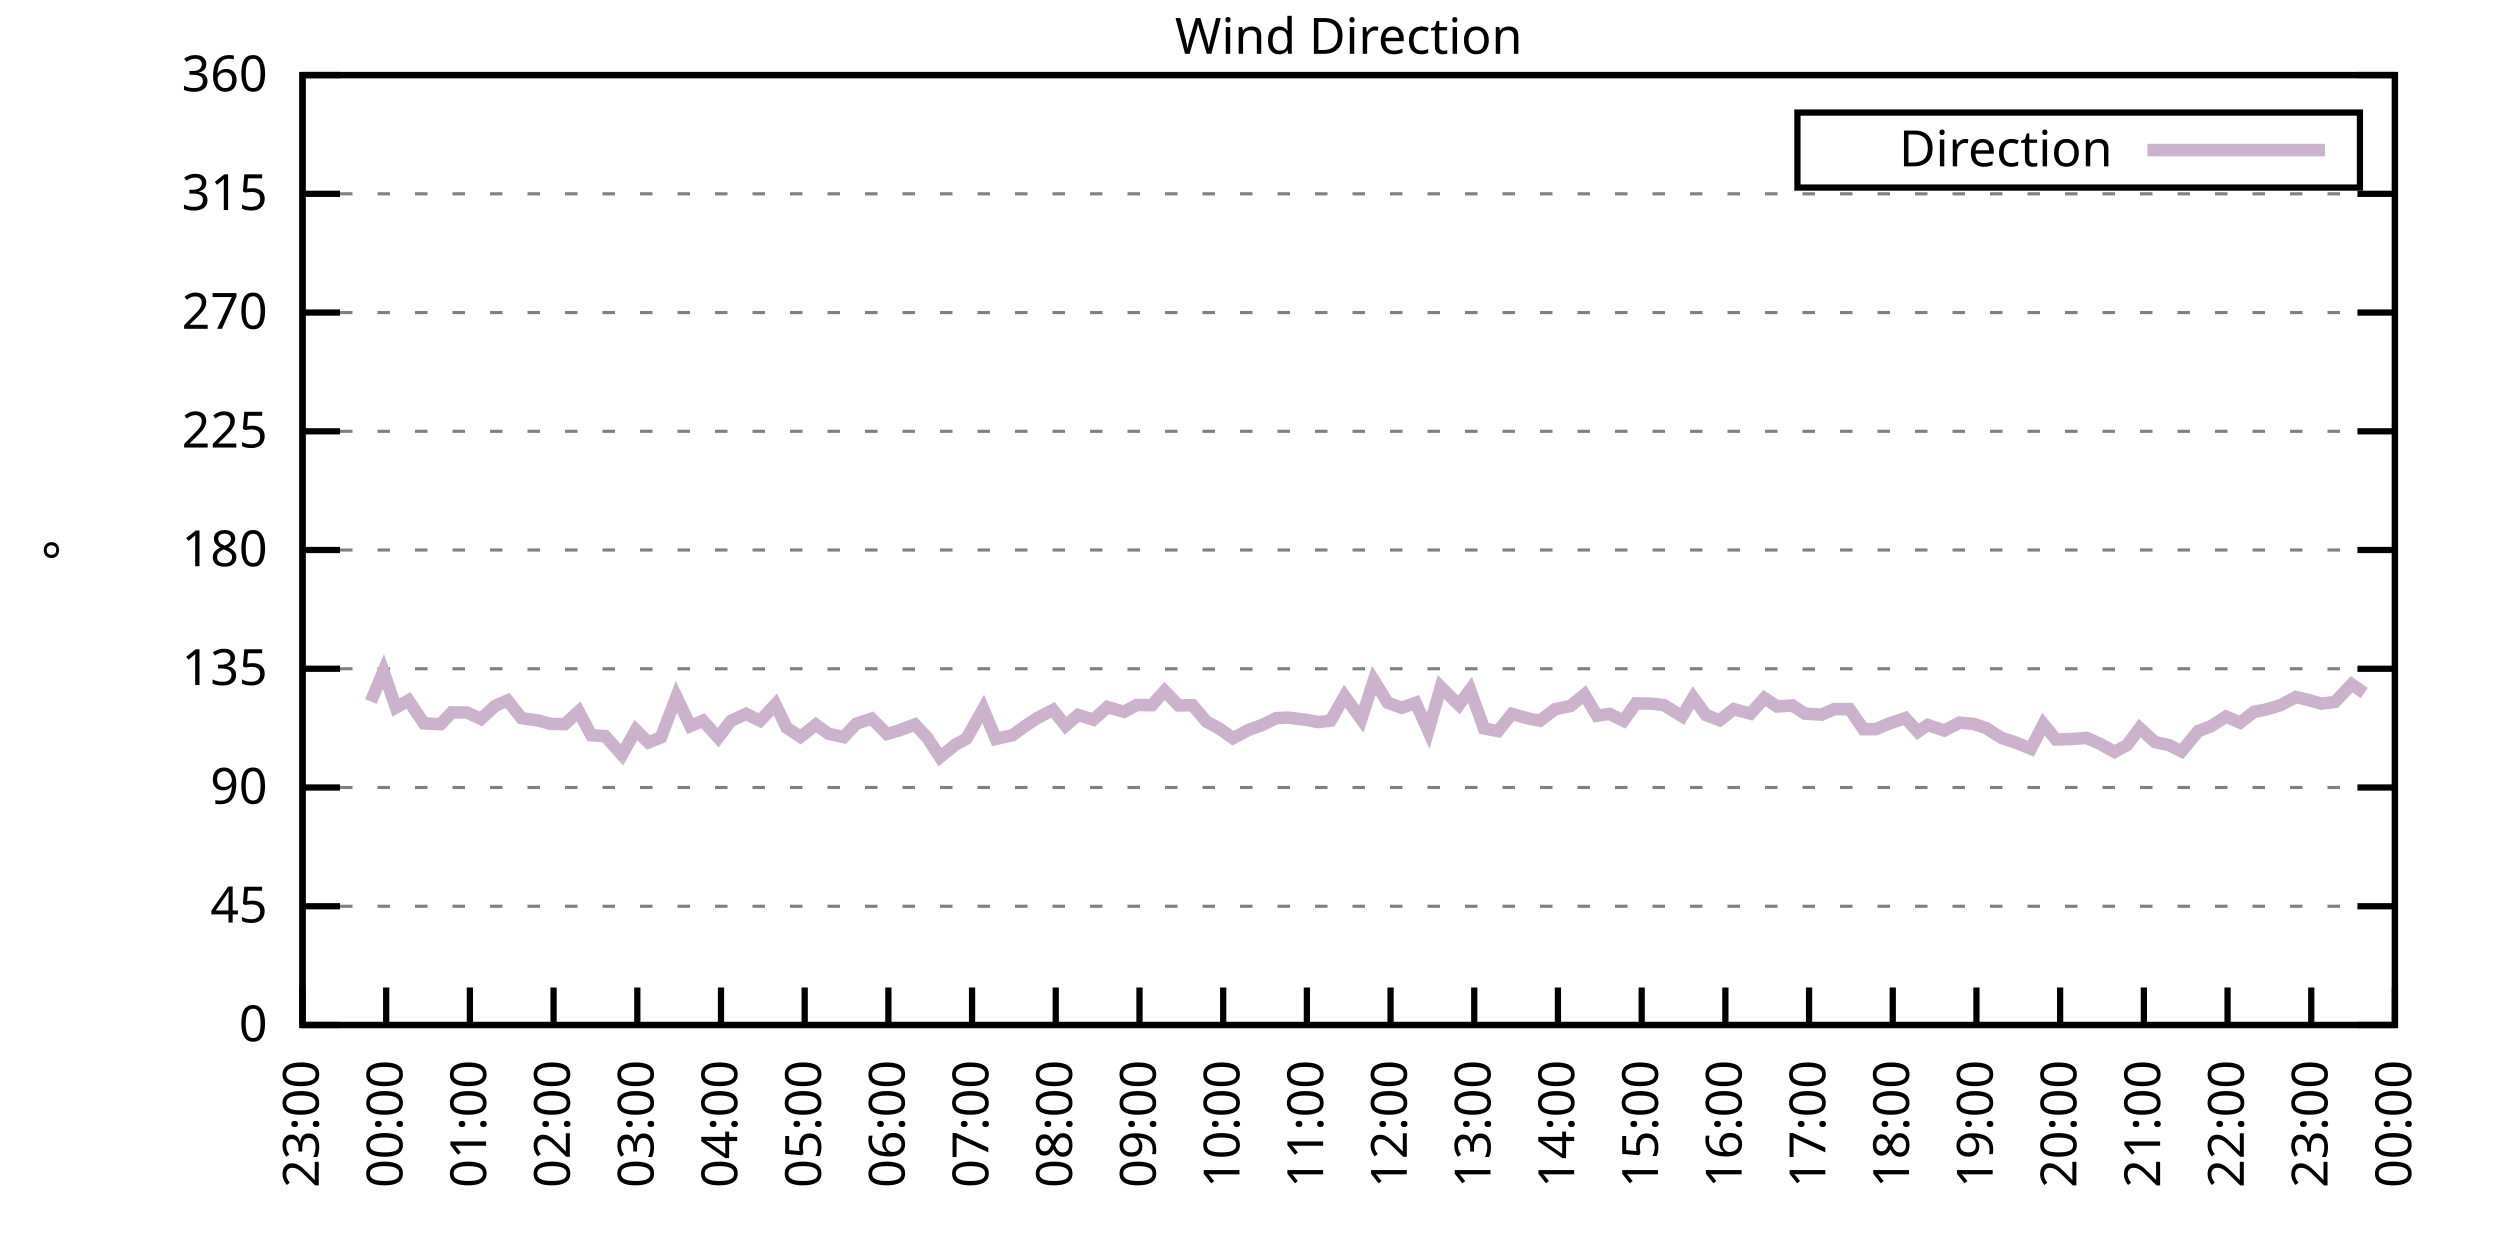
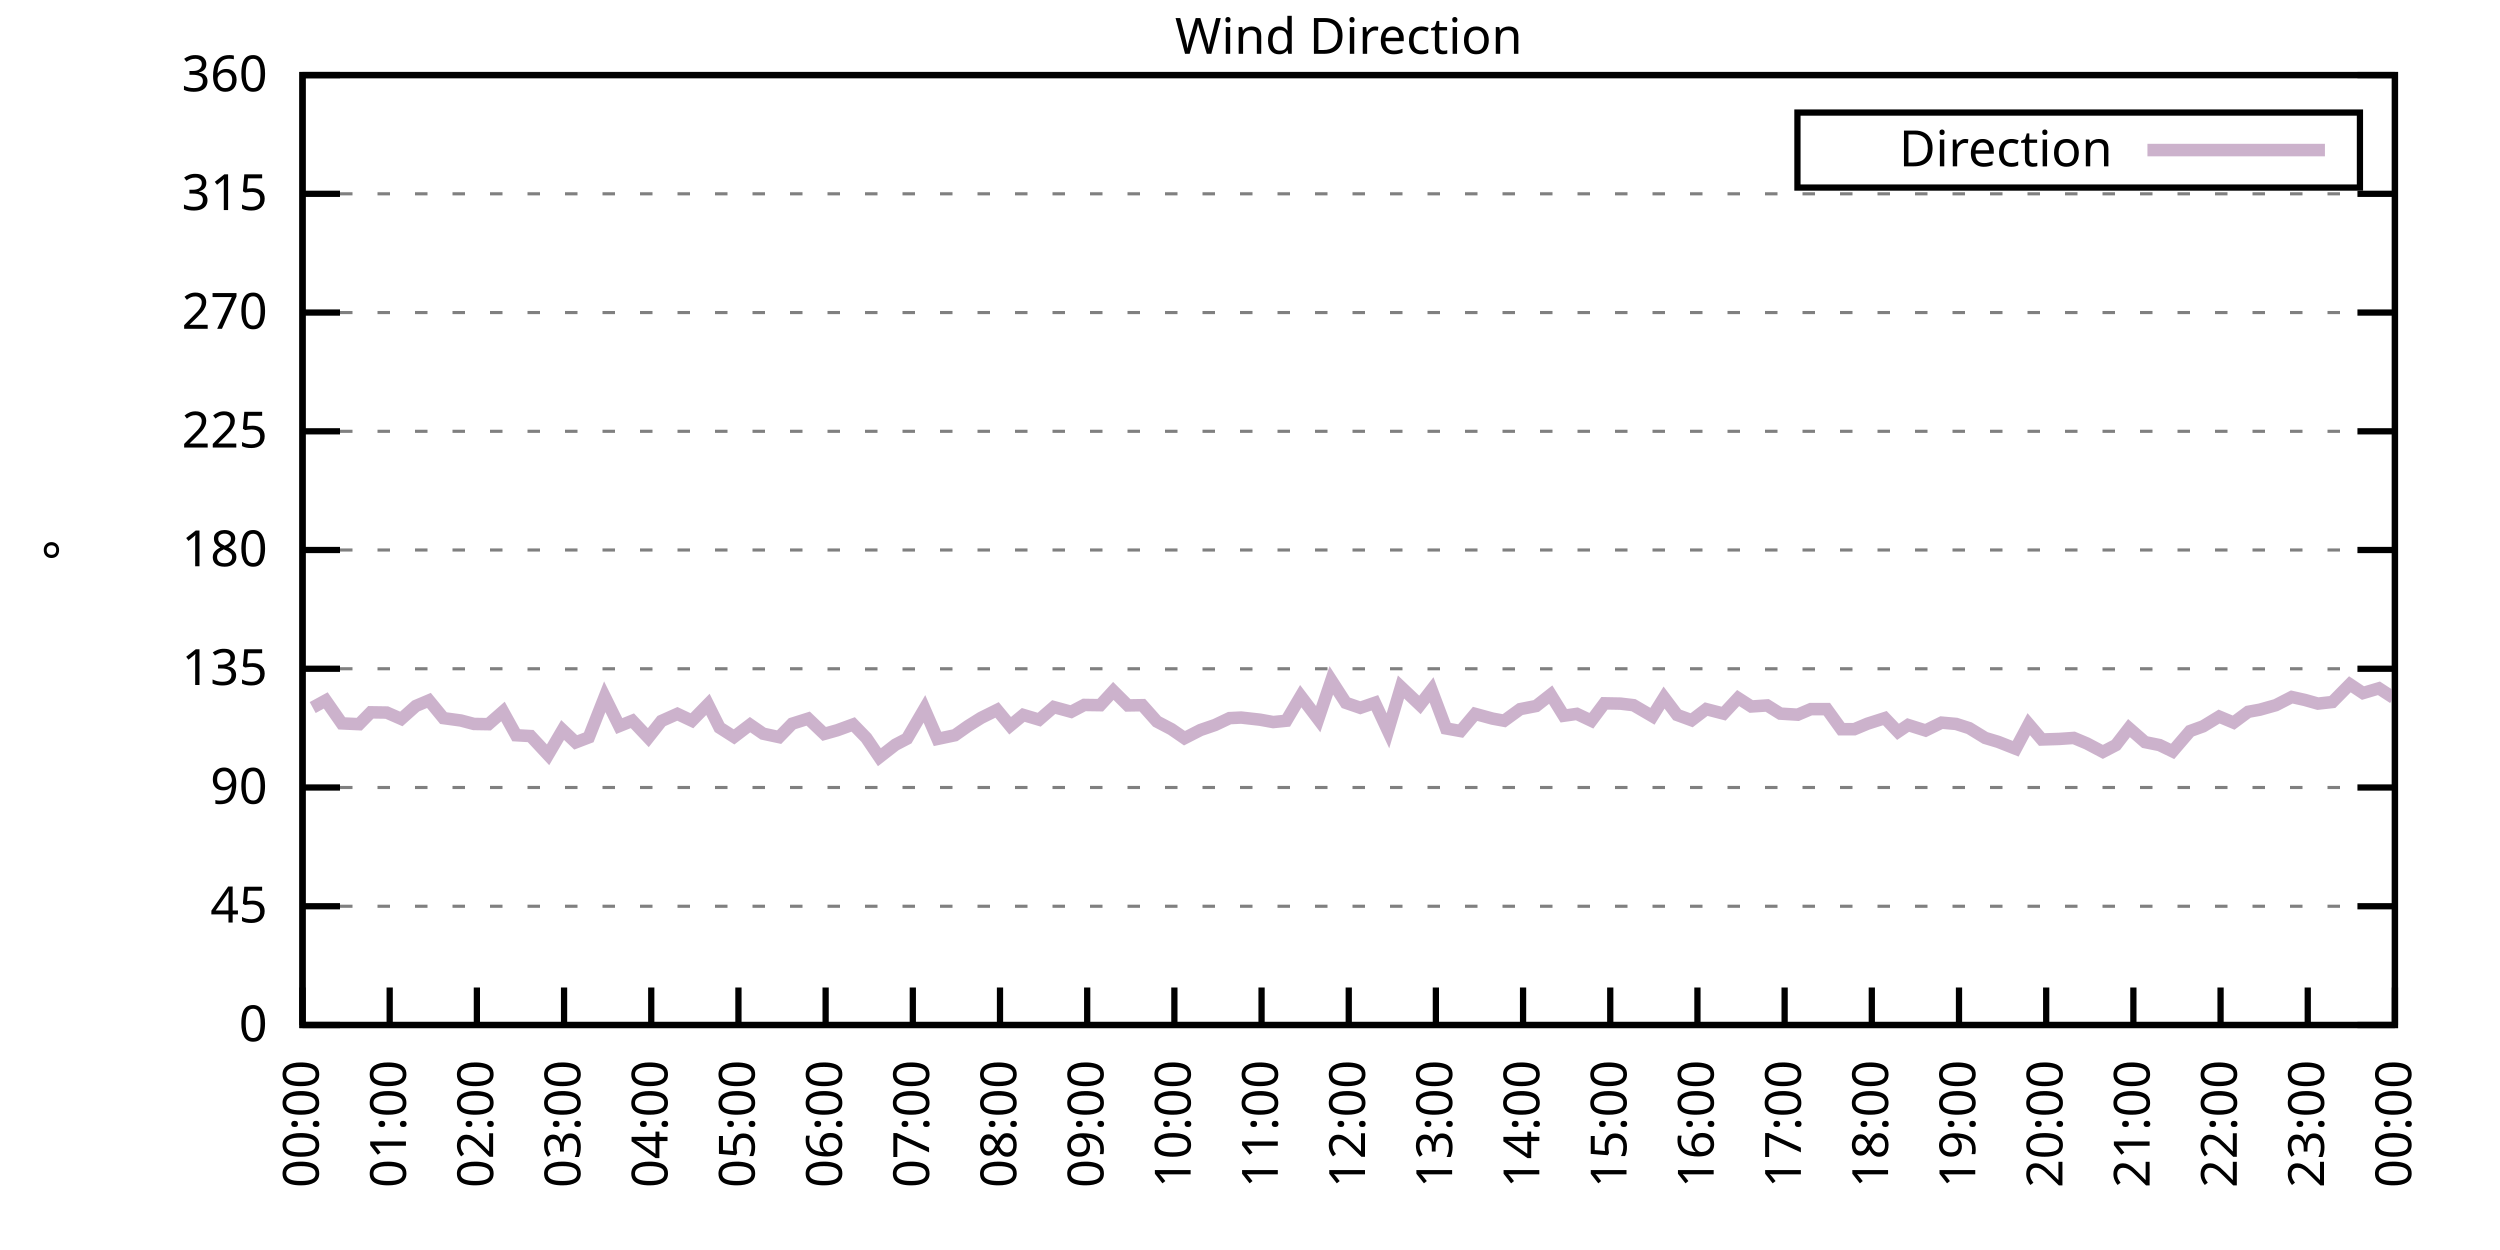
<svg xmlns="http://www.w3.org/2000/svg" xmlns:xlink="http://www.w3.org/1999/xlink" width="400" height="200" viewBox="0 0 400 200">
  <g id="gnuplot_canvas">
    <rect x="0" y="0" width="400" height="200" fill="none" />
    <defs>
      <circle id="gpDot" r="0.5" stroke-width="0.5" stroke="currentColor" />
      <path id="gpPt0" stroke-width="0.333" stroke="currentColor" d="M-1,0 h2 M0,-1 v2" />
      <path id="gpPt1" stroke-width="0.333" stroke="currentColor" d="M-1,-1 L1,1 M1,-1 L-1,1" />
      <path id="gpPt2" stroke-width="0.333" stroke="currentColor" d="M-1,0 L1,0 M0,-1 L0,1 M-1,-1 L1,1 M-1,1 L1,-1" />
      <rect id="gpPt3" stroke-width="0.333" stroke="currentColor" x="-1" y="-1" width="2" height="2" />
      <rect id="gpPt4" stroke-width="0.333" stroke="currentColor" fill="currentColor" x="-1" y="-1" width="2" height="2" />
      <circle id="gpPt5" stroke-width="0.333" stroke="currentColor" cx="0" cy="0" r="1" />
      <use xlink:href="#gpPt5" id="gpPt6" fill="currentColor" stroke="none" />
      <path id="gpPt7" stroke-width="0.333" stroke="currentColor" d="M0,-1.33 L-1.33,0.67 L1.33,0.67 z" />
      <use xlink:href="#gpPt7" id="gpPt8" fill="currentColor" stroke="none" />
      <use xlink:href="#gpPt7" id="gpPt9" stroke="currentColor" transform="rotate(180)" />
      <use xlink:href="#gpPt9" id="gpPt10" fill="currentColor" stroke="none" />
      <use xlink:href="#gpPt3" id="gpPt11" stroke="currentColor" transform="rotate(45)" />
      <use xlink:href="#gpPt11" id="gpPt12" fill="currentColor" stroke="none" />
      <path id="gpPt13" stroke-width="0.333" stroke="currentColor" d="M0,1.330 L1.265,0.411 L0.782,-1.067 L-0.782,-1.076 L-1.265,0.411 z" />
      <use xlink:href="#gpPt13" id="gpPt14" fill="currentColor" stroke="none" />
      <filter id="textbox" filterUnits="objectBoundingBox" x="0" y="0" height="1" width="1">
        <feFlood flood-color="white" flood-opacity="1" result="bgnd" />
        <feComposite in="SourceGraphic" in2="bgnd" operator="atop" />
      </filter>
      <filter id="greybox" filterUnits="objectBoundingBox" x="0" y="0" height="1" width="1">
        <feFlood flood-color="lightgrey" flood-opacity="1" result="grey" />
        <feComposite in="SourceGraphic" in2="grey" operator="atop" />
      </filter>
    </defs>
    <g fill="none" color="white" stroke="currentColor" stroke-width="1.00" stroke-linecap="butt" stroke-linejoin="miter">
</g>
    <g fill="none" color="black" stroke="currentColor" stroke-width="1.00" stroke-linecap="butt" stroke-linejoin="miter">
      <g stroke="none" shape-rendering="crispEdges">
        <polygon fill="rgb(255, 255, 255)" points="48.40,164.00 383.18,164.00 383.18,12.02 48.40,12.02 " />
      </g>
    </g>
    <g fill="none" color="black" stroke="currentColor" stroke-width="1.00" stroke-linecap="butt" stroke-linejoin="miter">
</g>
    <g fill="none" color="black" stroke="black" stroke-width="0.50" stroke-linecap="butt" stroke-linejoin="miter">
</g>
    <g fill="none" color="gray" stroke="currentColor" stroke-width="0.50" stroke-linecap="butt" stroke-linejoin="miter">
      <path stroke="gray" stroke-dasharray="2,4" class="gridline" d="M48.40,164.00 L383.19,164.00  " />
    </g>
    <g fill="none" color="gray" stroke="gray" stroke-width="1.00" stroke-linecap="butt" stroke-linejoin="miter">
</g>
    <g fill="none" color="black" stroke="currentColor" stroke-width="1.00" stroke-linecap="butt" stroke-linejoin="miter">
      <path stroke="black" d="M48.40,164.00 L54.40,164.00 M383.19,164.00 L377.19,164.00  " />
      <g transform="translate(42.80,166.60)" stroke="none" fill="black" font-family="Sans" font-size="8.00" text-anchor="end">
        <text>
          <tspan font-family="Sans"> 0</tspan>
        </text>
      </g>
    </g>
    <g fill="none" color="black" stroke="currentColor" stroke-width="1.00" stroke-linecap="butt" stroke-linejoin="miter">
</g>
    <g fill="none" color="black" stroke="black" stroke-width="0.50" stroke-linecap="butt" stroke-linejoin="miter">
</g>
    <g fill="none" color="gray" stroke="currentColor" stroke-width="0.50" stroke-linecap="butt" stroke-linejoin="miter">
      <path stroke="gray" stroke-dasharray="2,4" class="gridline" d="M48.40,145.00 L383.19,145.00  " />
    </g>
    <g fill="none" color="gray" stroke="gray" stroke-width="1.00" stroke-linecap="butt" stroke-linejoin="miter">
</g>
    <g fill="none" color="black" stroke="currentColor" stroke-width="1.00" stroke-linecap="butt" stroke-linejoin="miter">
      <path stroke="black" d="M48.40,145.00 L54.40,145.00 M383.19,145.00 L377.19,145.00  " />
      <g transform="translate(42.80,147.60)" stroke="none" fill="black" font-family="Sans" font-size="8.00" text-anchor="end">
        <text>
          <tspan font-family="Sans"> 45</tspan>
        </text>
      </g>
    </g>
    <g fill="none" color="black" stroke="currentColor" stroke-width="1.00" stroke-linecap="butt" stroke-linejoin="miter">
</g>
    <g fill="none" color="black" stroke="black" stroke-width="0.50" stroke-linecap="butt" stroke-linejoin="miter">
</g>
    <g fill="none" color="gray" stroke="currentColor" stroke-width="0.50" stroke-linecap="butt" stroke-linejoin="miter">
      <path stroke="gray" stroke-dasharray="2,4" class="gridline" d="M48.40,126.00 L383.19,126.00  " />
    </g>
    <g fill="none" color="gray" stroke="gray" stroke-width="1.00" stroke-linecap="butt" stroke-linejoin="miter">
</g>
    <g fill="none" color="black" stroke="currentColor" stroke-width="1.00" stroke-linecap="butt" stroke-linejoin="miter">
      <path stroke="black" d="M48.40,126.00 L54.40,126.00 M383.19,126.00 L377.19,126.00  " />
      <g transform="translate(42.80,128.60)" stroke="none" fill="black" font-family="Sans" font-size="8.00" text-anchor="end">
        <text>
          <tspan font-family="Sans"> 90</tspan>
        </text>
      </g>
    </g>
    <g fill="none" color="black" stroke="currentColor" stroke-width="1.00" stroke-linecap="butt" stroke-linejoin="miter">
</g>
    <g fill="none" color="black" stroke="black" stroke-width="0.50" stroke-linecap="butt" stroke-linejoin="miter">
</g>
    <g fill="none" color="gray" stroke="currentColor" stroke-width="0.50" stroke-linecap="butt" stroke-linejoin="miter">
      <path stroke="gray" stroke-dasharray="2,4" class="gridline" d="M48.40,107.00 L383.19,107.00  " />
    </g>
    <g fill="none" color="gray" stroke="gray" stroke-width="1.00" stroke-linecap="butt" stroke-linejoin="miter">
</g>
    <g fill="none" color="black" stroke="currentColor" stroke-width="1.00" stroke-linecap="butt" stroke-linejoin="miter">
      <path stroke="black" d="M48.40,107.00 L54.40,107.00 M383.19,107.00 L377.19,107.00  " />
      <g transform="translate(42.80,109.60)" stroke="none" fill="black" font-family="Sans" font-size="8.00" text-anchor="end">
        <text>
          <tspan font-family="Sans"> 135</tspan>
        </text>
      </g>
    </g>
    <g fill="none" color="black" stroke="currentColor" stroke-width="1.00" stroke-linecap="butt" stroke-linejoin="miter">
</g>
    <g fill="none" color="black" stroke="black" stroke-width="0.50" stroke-linecap="butt" stroke-linejoin="miter">
</g>
    <g fill="none" color="gray" stroke="currentColor" stroke-width="0.50" stroke-linecap="butt" stroke-linejoin="miter">
      <path stroke="gray" stroke-dasharray="2,4" class="gridline" d="M48.40,88.00 L383.19,88.00  " />
    </g>
    <g fill="none" color="gray" stroke="gray" stroke-width="1.00" stroke-linecap="butt" stroke-linejoin="miter">
</g>
    <g fill="none" color="black" stroke="currentColor" stroke-width="1.00" stroke-linecap="butt" stroke-linejoin="miter">
      <path stroke="black" d="M48.40,88.00 L54.40,88.00 M383.19,88.00 L377.19,88.00  " />
      <g transform="translate(42.80,90.60)" stroke="none" fill="black" font-family="Sans" font-size="8.00" text-anchor="end">
        <text>
          <tspan font-family="Sans"> 180</tspan>
        </text>
      </g>
    </g>
    <g fill="none" color="black" stroke="currentColor" stroke-width="1.00" stroke-linecap="butt" stroke-linejoin="miter">
</g>
    <g fill="none" color="black" stroke="black" stroke-width="0.50" stroke-linecap="butt" stroke-linejoin="miter">
</g>
    <g fill="none" color="gray" stroke="currentColor" stroke-width="0.50" stroke-linecap="butt" stroke-linejoin="miter">
      <path stroke="gray" stroke-dasharray="2,4" class="gridline" d="M48.40,69.01 L383.19,69.01  " />
    </g>
    <g fill="none" color="gray" stroke="gray" stroke-width="1.00" stroke-linecap="butt" stroke-linejoin="miter">
</g>
    <g fill="none" color="black" stroke="currentColor" stroke-width="1.00" stroke-linecap="butt" stroke-linejoin="miter">
      <path stroke="black" d="M48.40,69.01 L54.40,69.01 M383.19,69.01 L377.19,69.01  " />
      <g transform="translate(42.80,71.61)" stroke="none" fill="black" font-family="Sans" font-size="8.00" text-anchor="end">
        <text>
          <tspan font-family="Sans"> 225</tspan>
        </text>
      </g>
    </g>
    <g fill="none" color="black" stroke="currentColor" stroke-width="1.00" stroke-linecap="butt" stroke-linejoin="miter">
</g>
    <g fill="none" color="black" stroke="black" stroke-width="0.50" stroke-linecap="butt" stroke-linejoin="miter">
</g>
    <g fill="none" color="gray" stroke="currentColor" stroke-width="0.50" stroke-linecap="butt" stroke-linejoin="miter">
      <path stroke="gray" stroke-dasharray="2,4" class="gridline" d="M48.40,50.01 L383.19,50.01  " />
    </g>
    <g fill="none" color="gray" stroke="gray" stroke-width="1.00" stroke-linecap="butt" stroke-linejoin="miter">
</g>
    <g fill="none" color="black" stroke="currentColor" stroke-width="1.00" stroke-linecap="butt" stroke-linejoin="miter">
      <path stroke="black" d="M48.40,50.01 L54.40,50.01 M383.19,50.01 L377.19,50.01  " />
      <g transform="translate(42.80,52.61)" stroke="none" fill="black" font-family="Sans" font-size="8.00" text-anchor="end">
        <text>
          <tspan font-family="Sans"> 270</tspan>
        </text>
      </g>
    </g>
    <g fill="none" color="black" stroke="currentColor" stroke-width="1.00" stroke-linecap="butt" stroke-linejoin="miter">
</g>
    <g fill="none" color="black" stroke="black" stroke-width="0.50" stroke-linecap="butt" stroke-linejoin="miter">
</g>
    <g fill="none" color="gray" stroke="currentColor" stroke-width="0.50" stroke-linecap="butt" stroke-linejoin="miter">
      <path stroke="gray" stroke-dasharray="2,4" class="gridline" d="M48.40,31.01 L383.19,31.01  " />
    </g>
    <g fill="none" color="gray" stroke="gray" stroke-width="1.00" stroke-linecap="butt" stroke-linejoin="miter">
</g>
    <g fill="none" color="black" stroke="currentColor" stroke-width="1.00" stroke-linecap="butt" stroke-linejoin="miter">
      <path stroke="black" d="M48.40,31.01 L54.40,31.01 M383.19,31.01 L377.19,31.01  " />
      <g transform="translate(42.80,33.61)" stroke="none" fill="black" font-family="Sans" font-size="8.00" text-anchor="end">
        <text>
          <tspan font-family="Sans"> 315</tspan>
        </text>
      </g>
    </g>
    <g fill="none" color="black" stroke="currentColor" stroke-width="1.00" stroke-linecap="butt" stroke-linejoin="miter">
</g>
    <g fill="none" color="black" stroke="black" stroke-width="0.50" stroke-linecap="butt" stroke-linejoin="miter">
</g>
    <g fill="none" color="gray" stroke="currentColor" stroke-width="0.50" stroke-linecap="butt" stroke-linejoin="miter">
      <path stroke="gray" stroke-dasharray="2,4" class="gridline" d="M48.40,12.01 L383.19,12.01  " />
    </g>
    <g fill="none" color="gray" stroke="gray" stroke-width="1.00" stroke-linecap="butt" stroke-linejoin="miter">
</g>
    <g fill="none" color="black" stroke="currentColor" stroke-width="1.00" stroke-linecap="butt" stroke-linejoin="miter">
      <path stroke="black" d="M48.40,12.01 L54.40,12.01 M383.19,12.01 L377.19,12.01  " />
      <g transform="translate(42.80,14.61)" stroke="none" fill="black" font-family="Sans" font-size="8.00" text-anchor="end">
        <text>
          <tspan font-family="Sans"> 360</tspan>
        </text>
      </g>
    </g>
    <g fill="none" color="black" stroke="currentColor" stroke-width="1.00" stroke-linecap="butt" stroke-linejoin="miter">
      <path stroke="black" d="M48.40,164.00 L48.40,158.00  " />
      <g transform="translate(51.00,169.60) rotate(270.00)" stroke="none" fill="black" font-family="Sans" font-size="8.00" text-anchor="end">
        <text>
-           <tspan font-family="Sans">23:00</tspan>
-         </text>
-       </g>
-     </g>
-     <g fill="none" color="black" stroke="currentColor" stroke-width="1.00" stroke-linecap="butt" stroke-linejoin="miter">
-       <path stroke="black" d="M61.79,164.00 L61.79,158.00  " />
-       <g transform="translate(64.39,169.60) rotate(270.00)" stroke="none" fill="black" font-family="Sans" font-size="8.00" text-anchor="end">
-         <text>
          <tspan font-family="Sans">00:00</tspan>
        </text>
      </g>
    </g>
    <g fill="none" color="black" stroke="currentColor" stroke-width="1.00" stroke-linecap="butt" stroke-linejoin="miter">
-       <path stroke="black" d="M75.18,164.00 L75.18,158.00  " />
-       <g transform="translate(77.78,169.60) rotate(270.00)" stroke="none" fill="black" font-family="Sans" font-size="8.00" text-anchor="end">
+       <path stroke="black" d="M62.35,164.00 L62.35,158.00  " />
+       <g transform="translate(64.95,169.60) rotate(270.00)" stroke="none" fill="black" font-family="Sans" font-size="8.00" text-anchor="end">
        <text>
          <tspan font-family="Sans">01:00</tspan>
        </text>
      </g>
    </g>
    <g fill="none" color="black" stroke="currentColor" stroke-width="1.00" stroke-linecap="butt" stroke-linejoin="miter">
-       <path stroke="black" d="M88.57,164.00 L88.57,158.00  " />
-       <g transform="translate(91.17,169.60) rotate(270.00)" stroke="none" fill="black" font-family="Sans" font-size="8.00" text-anchor="end">
+       <path stroke="black" d="M76.30,164.00 L76.30,158.00  " />
+       <g transform="translate(78.90,169.60) rotate(270.00)" stroke="none" fill="black" font-family="Sans" font-size="8.00" text-anchor="end">
        <text>
          <tspan font-family="Sans">02:00</tspan>
        </text>
      </g>
    </g>
    <g fill="none" color="black" stroke="currentColor" stroke-width="1.00" stroke-linecap="butt" stroke-linejoin="miter">
-       <path stroke="black" d="M101.97,164.00 L101.97,158.00  " />
-       <g transform="translate(104.57,169.60) rotate(270.00)" stroke="none" fill="black" font-family="Sans" font-size="8.00" text-anchor="end">
+       <path stroke="black" d="M90.25,164.00 L90.25,158.00  " />
+       <g transform="translate(92.85,169.60) rotate(270.00)" stroke="none" fill="black" font-family="Sans" font-size="8.00" text-anchor="end">
        <text>
          <tspan font-family="Sans">03:00</tspan>
        </text>
      </g>
    </g>
    <g fill="none" color="black" stroke="currentColor" stroke-width="1.00" stroke-linecap="butt" stroke-linejoin="miter">
-       <path stroke="black" d="M115.36,164.00 L115.36,158.00  " />
-       <g transform="translate(117.96,169.60) rotate(270.00)" stroke="none" fill="black" font-family="Sans" font-size="8.00" text-anchor="end">
+       <path stroke="black" d="M104.20,164.00 L104.20,158.00  " />
+       <g transform="translate(106.80,169.60) rotate(270.00)" stroke="none" fill="black" font-family="Sans" font-size="8.00" text-anchor="end">
        <text>
          <tspan font-family="Sans">04:00</tspan>
        </text>
      </g>
    </g>
    <g fill="none" color="black" stroke="currentColor" stroke-width="1.00" stroke-linecap="butt" stroke-linejoin="miter">
-       <path stroke="black" d="M128.75,164.00 L128.75,158.00  " />
-       <g transform="translate(131.35,169.60) rotate(270.00)" stroke="none" fill="black" font-family="Sans" font-size="8.00" text-anchor="end">
+       <path stroke="black" d="M118.15,164.00 L118.15,158.00  " />
+       <g transform="translate(120.75,169.60) rotate(270.00)" stroke="none" fill="black" font-family="Sans" font-size="8.00" text-anchor="end">
        <text>
          <tspan font-family="Sans">05:00</tspan>
        </text>
      </g>
    </g>
    <g fill="none" color="black" stroke="currentColor" stroke-width="1.00" stroke-linecap="butt" stroke-linejoin="miter">
-       <path stroke="black" d="M142.14,164.00 L142.14,158.00  " />
-       <g transform="translate(144.74,169.60) rotate(270.00)" stroke="none" fill="black" font-family="Sans" font-size="8.00" text-anchor="end">
+       <path stroke="black" d="M132.10,164.00 L132.10,158.00  " />
+       <g transform="translate(134.70,169.60) rotate(270.00)" stroke="none" fill="black" font-family="Sans" font-size="8.00" text-anchor="end">
        <text>
          <tspan font-family="Sans">06:00</tspan>
        </text>
      </g>
    </g>
    <g fill="none" color="black" stroke="currentColor" stroke-width="1.00" stroke-linecap="butt" stroke-linejoin="miter">
-       <path stroke="black" d="M155.53,164.00 L155.53,158.00  " />
-       <g transform="translate(158.13,169.60) rotate(270.00)" stroke="none" fill="black" font-family="Sans" font-size="8.00" text-anchor="end">
+       <path stroke="black" d="M146.05,164.00 L146.05,158.00  " />
+       <g transform="translate(148.65,169.60) rotate(270.00)" stroke="none" fill="black" font-family="Sans" font-size="8.00" text-anchor="end">
        <text>
          <tspan font-family="Sans">07:00</tspan>
        </text>
      </g>
    </g>
    <g fill="none" color="black" stroke="currentColor" stroke-width="1.00" stroke-linecap="butt" stroke-linejoin="miter">
-       <path stroke="black" d="M168.92,164.00 L168.92,158.00  " />
-       <g transform="translate(171.52,169.60) rotate(270.00)" stroke="none" fill="black" font-family="Sans" font-size="8.00" text-anchor="end">
+       <path stroke="black" d="M160.00,164.00 L160.00,158.00  " />
+       <g transform="translate(162.60,169.60) rotate(270.00)" stroke="none" fill="black" font-family="Sans" font-size="8.00" text-anchor="end">
        <text>
          <tspan font-family="Sans">08:00</tspan>
        </text>
      </g>
    </g>
    <g fill="none" color="black" stroke="currentColor" stroke-width="1.00" stroke-linecap="butt" stroke-linejoin="miter">
-       <path stroke="black" d="M182.32,164.00 L182.32,158.00  " />
-       <g transform="translate(184.92,169.60) rotate(270.00)" stroke="none" fill="black" font-family="Sans" font-size="8.00" text-anchor="end">
+       <path stroke="black" d="M173.95,164.00 L173.95,158.00  " />
+       <g transform="translate(176.55,169.60) rotate(270.00)" stroke="none" fill="black" font-family="Sans" font-size="8.00" text-anchor="end">
        <text>
          <tspan font-family="Sans">09:00</tspan>
        </text>
      </g>
    </g>
    <g fill="none" color="black" stroke="currentColor" stroke-width="1.00" stroke-linecap="butt" stroke-linejoin="miter">
-       <path stroke="black" d="M195.71,164.00 L195.71,158.00  " />
-       <g transform="translate(198.31,169.60) rotate(270.00)" stroke="none" fill="black" font-family="Sans" font-size="8.00" text-anchor="end">
+       <path stroke="black" d="M187.90,164.00 L187.90,158.00  " />
+       <g transform="translate(190.50,169.60) rotate(270.00)" stroke="none" fill="black" font-family="Sans" font-size="8.00" text-anchor="end">
        <text>
          <tspan font-family="Sans">10:00</tspan>
        </text>
      </g>
    </g>
    <g fill="none" color="black" stroke="currentColor" stroke-width="1.00" stroke-linecap="butt" stroke-linejoin="miter">
-       <path stroke="black" d="M209.10,164.00 L209.10,158.00  " />
-       <g transform="translate(211.70,169.60) rotate(270.00)" stroke="none" fill="black" font-family="Sans" font-size="8.00" text-anchor="end">
+       <path stroke="black" d="M201.85,164.00 L201.85,158.00  " />
+       <g transform="translate(204.45,169.60) rotate(270.00)" stroke="none" fill="black" font-family="Sans" font-size="8.00" text-anchor="end">
        <text>
          <tspan font-family="Sans">11:00</tspan>
        </text>
      </g>
    </g>
    <g fill="none" color="black" stroke="currentColor" stroke-width="1.00" stroke-linecap="butt" stroke-linejoin="miter">
-       <path stroke="black" d="M222.49,164.00 L222.49,158.00  " />
-       <g transform="translate(225.09,169.60) rotate(270.00)" stroke="none" fill="black" font-family="Sans" font-size="8.00" text-anchor="end">
+       <path stroke="black" d="M215.80,164.00 L215.80,158.00  " />
+       <g transform="translate(218.40,169.60) rotate(270.00)" stroke="none" fill="black" font-family="Sans" font-size="8.00" text-anchor="end">
        <text>
          <tspan font-family="Sans">12:00</tspan>
        </text>
      </g>
    </g>
    <g fill="none" color="black" stroke="currentColor" stroke-width="1.00" stroke-linecap="butt" stroke-linejoin="miter">
-       <path stroke="black" d="M235.88,164.00 L235.88,158.00  " />
-       <g transform="translate(238.48,169.60) rotate(270.00)" stroke="none" fill="black" font-family="Sans" font-size="8.00" text-anchor="end">
+       <path stroke="black" d="M229.74,164.00 L229.74,158.00  " />
+       <g transform="translate(232.34,169.60) rotate(270.00)" stroke="none" fill="black" font-family="Sans" font-size="8.00" text-anchor="end">
        <text>
          <tspan font-family="Sans">13:00</tspan>
        </text>
      </g>
    </g>
    <g fill="none" color="black" stroke="currentColor" stroke-width="1.00" stroke-linecap="butt" stroke-linejoin="miter">
-       <path stroke="black" d="M249.27,164.00 L249.27,158.00  " />
-       <g transform="translate(251.87,169.60) rotate(270.00)" stroke="none" fill="black" font-family="Sans" font-size="8.00" text-anchor="end">
+       <path stroke="black" d="M243.69,164.00 L243.69,158.00  " />
+       <g transform="translate(246.29,169.60) rotate(270.00)" stroke="none" fill="black" font-family="Sans" font-size="8.00" text-anchor="end">
        <text>
          <tspan font-family="Sans">14:00</tspan>
        </text>
      </g>
    </g>
    <g fill="none" color="black" stroke="currentColor" stroke-width="1.00" stroke-linecap="butt" stroke-linejoin="miter">
-       <path stroke="black" d="M262.67,164.00 L262.67,158.00  " />
-       <g transform="translate(265.27,169.60) rotate(270.00)" stroke="none" fill="black" font-family="Sans" font-size="8.00" text-anchor="end">
+       <path stroke="black" d="M257.64,164.00 L257.64,158.00  " />
+       <g transform="translate(260.24,169.60) rotate(270.00)" stroke="none" fill="black" font-family="Sans" font-size="8.00" text-anchor="end">
        <text>
          <tspan font-family="Sans">15:00</tspan>
        </text>
      </g>
    </g>
    <g fill="none" color="black" stroke="currentColor" stroke-width="1.00" stroke-linecap="butt" stroke-linejoin="miter">
-       <path stroke="black" d="M276.06,164.00 L276.06,158.00  " />
-       <g transform="translate(278.66,169.60) rotate(270.00)" stroke="none" fill="black" font-family="Sans" font-size="8.00" text-anchor="end">
+       <path stroke="black" d="M271.59,164.00 L271.59,158.00  " />
+       <g transform="translate(274.19,169.60) rotate(270.00)" stroke="none" fill="black" font-family="Sans" font-size="8.00" text-anchor="end">
        <text>
          <tspan font-family="Sans">16:00</tspan>
        </text>
      </g>
    </g>
    <g fill="none" color="black" stroke="currentColor" stroke-width="1.00" stroke-linecap="butt" stroke-linejoin="miter">
-       <path stroke="black" d="M289.45,164.00 L289.45,158.00  " />
-       <g transform="translate(292.05,169.60) rotate(270.00)" stroke="none" fill="black" font-family="Sans" font-size="8.00" text-anchor="end">
+       <path stroke="black" d="M285.54,164.00 L285.54,158.00  " />
+       <g transform="translate(288.14,169.60) rotate(270.00)" stroke="none" fill="black" font-family="Sans" font-size="8.00" text-anchor="end">
        <text>
          <tspan font-family="Sans">17:00</tspan>
        </text>
      </g>
    </g>
    <g fill="none" color="black" stroke="currentColor" stroke-width="1.00" stroke-linecap="butt" stroke-linejoin="miter">
-       <path stroke="black" d="M302.84,164.00 L302.84,158.00  " />
-       <g transform="translate(305.44,169.60) rotate(270.00)" stroke="none" fill="black" font-family="Sans" font-size="8.00" text-anchor="end">
+       <path stroke="black" d="M299.49,164.00 L299.49,158.00  " />
+       <g transform="translate(302.09,169.60) rotate(270.00)" stroke="none" fill="black" font-family="Sans" font-size="8.00" text-anchor="end">
        <text>
          <tspan font-family="Sans">18:00</tspan>
        </text>
      </g>
    </g>
    <g fill="none" color="black" stroke="currentColor" stroke-width="1.00" stroke-linecap="butt" stroke-linejoin="miter">
-       <path stroke="black" d="M316.23,164.00 L316.23,158.00  " />
-       <g transform="translate(318.83,169.60) rotate(270.00)" stroke="none" fill="black" font-family="Sans" font-size="8.00" text-anchor="end">
+       <path stroke="black" d="M313.44,164.00 L313.44,158.00  " />
+       <g transform="translate(316.04,169.60) rotate(270.00)" stroke="none" fill="black" font-family="Sans" font-size="8.00" text-anchor="end">
        <text>
          <tspan font-family="Sans">19:00</tspan>
        </text>
      </g>
    </g>
    <g fill="none" color="black" stroke="currentColor" stroke-width="1.00" stroke-linecap="butt" stroke-linejoin="miter">
-       <path stroke="black" d="M329.62,164.00 L329.62,158.00  " />
-       <g transform="translate(332.22,169.60) rotate(270.00)" stroke="none" fill="black" font-family="Sans" font-size="8.00" text-anchor="end">
+       <path stroke="black" d="M327.39,164.00 L327.39,158.00  " />
+       <g transform="translate(329.99,169.60) rotate(270.00)" stroke="none" fill="black" font-family="Sans" font-size="8.00" text-anchor="end">
        <text>
          <tspan font-family="Sans">20:00</tspan>
        </text>
      </g>
    </g>
    <g fill="none" color="black" stroke="currentColor" stroke-width="1.00" stroke-linecap="butt" stroke-linejoin="miter">
-       <path stroke="black" d="M343.02,164.00 L343.02,158.00  " />
-       <g transform="translate(345.62,169.60) rotate(270.00)" stroke="none" fill="black" font-family="Sans" font-size="8.00" text-anchor="end">
+       <path stroke="black" d="M341.34,164.00 L341.34,158.00  " />
+       <g transform="translate(343.94,169.60) rotate(270.00)" stroke="none" fill="black" font-family="Sans" font-size="8.00" text-anchor="end">
        <text>
          <tspan font-family="Sans">21:00</tspan>
        </text>
      </g>
    </g>
    <g fill="none" color="black" stroke="currentColor" stroke-width="1.00" stroke-linecap="butt" stroke-linejoin="miter">
-       <path stroke="black" d="M356.41,164.00 L356.41,158.00  " />
-       <g transform="translate(359.01,169.60) rotate(270.00)" stroke="none" fill="black" font-family="Sans" font-size="8.00" text-anchor="end">
+       <path stroke="black" d="M355.29,164.00 L355.29,158.00  " />
+       <g transform="translate(357.89,169.60) rotate(270.00)" stroke="none" fill="black" font-family="Sans" font-size="8.00" text-anchor="end">
        <text>
          <tspan font-family="Sans">22:00</tspan>
        </text>
      </g>
    </g>
    <g fill="none" color="black" stroke="currentColor" stroke-width="1.00" stroke-linecap="butt" stroke-linejoin="miter">
-       <path stroke="black" d="M369.80,164.00 L369.80,158.00  " />
-       <g transform="translate(372.40,169.60) rotate(270.00)" stroke="none" fill="black" font-family="Sans" font-size="8.00" text-anchor="end">
+       <path stroke="black" d="M369.24,164.00 L369.24,158.00  " />
+       <g transform="translate(371.84,169.60) rotate(270.00)" stroke="none" fill="black" font-family="Sans" font-size="8.00" text-anchor="end">
        <text>
          <tspan font-family="Sans">23:00</tspan>
        </text>
      </g>
    </g>
    <g fill="none" color="black" stroke="currentColor" stroke-width="1.00" stroke-linecap="butt" stroke-linejoin="miter">
      <path stroke="black" d="M383.19,164.00 L383.19,158.00  " />
      <g transform="translate(385.79,169.60) rotate(270.00)" stroke="none" fill="black" font-family="Sans" font-size="8.00" text-anchor="end">
        <text>
          <tspan font-family="Sans">00:00</tspan>
        </text>
      </g>
    </g>
    <g fill="none" color="black" stroke="currentColor" stroke-width="1.00" stroke-linecap="butt" stroke-linejoin="miter">
</g>
    <g fill="none" color="black" stroke="currentColor" stroke-width="1.00" stroke-linecap="butt" stroke-linejoin="miter">
      <path stroke="black" d="M48.40,12.01 L48.40,164.00 L383.19,164.00 L383.19,12.01 L48.40,12.01 Z  " />
    </g>
    <g fill="none" color="black" stroke="currentColor" stroke-width="1.00" stroke-linecap="butt" stroke-linejoin="miter">
</g>
    <g fill="none" color="black" stroke="currentColor" stroke-width="1.00" stroke-linecap="butt" stroke-linejoin="miter">
      <path stroke="black" d="M287.59,30.01 L287.59,18.01 L377.59,18.01 L377.59,30.01 L287.59,30.01 Z  " />
    </g>
    <g id="Wind_direction_plot_1">
      <g fill="none" color="white" stroke="black" stroke-width="2.00" stroke-linecap="butt" stroke-linejoin="miter">
</g>
      <g fill="none" color="black" stroke="currentColor" stroke-width="2.00" stroke-linecap="butt" stroke-linejoin="miter">
        <g transform="translate(337.99,26.61)" stroke="none" fill="black" font-family="Sans" font-size="8.00" text-anchor="end">
          <text>
            <tspan font-family="Sans">Direction</tspan>
          </text>
        </g>
      </g>
      <g fill="none" color="black" stroke="currentColor" stroke-width="2.00" stroke-linecap="butt" stroke-linejoin="miter">
-         <path stroke="rgb(204, 178, 204)" d="M343.59,24.01 L371.99,24.01 M59.34,112.24 L61.35,107.43 L63.35,113.21 L65.36,112.07 L67.82,115.74 L70.50,115.87   L72.28,113.97 L74.74,114.01 L76.97,115.03 L79.20,112.96 L81.21,112.07 L83.44,114.90 L86.12,115.28 L88.13,115.83   L90.36,115.87 L92.59,113.84 L94.60,117.64 L96.83,117.77 L99.51,120.77 L101.74,116.80 L103.75,118.78 L105.76,117.98   L108.22,111.48 L110.45,116.17 L112.46,115.32 L114.91,118.02 L116.92,115.36 L119.38,114.22 L121.61,115.32 L124.06,112.70   L125.85,116.42 L128.08,117.90 L130.54,115.95 L132.54,117.39 L135.00,117.94 L137.01,115.79 L139.46,114.98 L141.92,117.43   L143.93,116.84 L146.38,115.91 L148.39,118.07 L150.40,121.15 L152.85,119.16 L154.64,118.19 L157.32,113.42 L159.33,118.23   L162.01,117.64 L164.01,116.17 L166.02,114.86 L168.48,113.59 L170.49,116.12 L172.50,114.39 L174.95,115.15 L177.18,113.13   L179.86,113.89 L181.87,112.79 L184.32,112.83 L186.33,110.55 L188.57,112.87 L190.80,112.83 L193.03,115.45 L195.26,116.67   L197.27,118.11 L199.73,116.80 L201.96,116.00 L204.19,114.90 L205.97,114.81 L208.88,115.15 L210.88,115.53 L212.89,115.32   L215.13,111.39 L217.80,115.07 L219.81,108.86 L222.04,112.45 L224.28,113.25 L226.51,112.45 L228.52,116.93 L230.53,109.92   L233.43,112.79 L235.21,110.38 L237.44,116.55 L239.68,116.97 L241.91,114.22 L244.59,114.98 L246.37,115.32 L248.83,113.46   L251.28,112.96 L253.51,111.14 L255.52,114.52 L257.53,114.22 L259.76,115.32 L261.77,112.53 L264.23,112.58 L266.24,112.83   L269.14,114.60 L270.92,111.61 L272.93,114.39 L275.16,115.24 L277.40,113.46 L280.07,114.18 L282.31,111.69 L284.32,113.04   L286.77,112.87 L288.78,114.18 L291.46,114.35 L293.47,113.46 L295.92,113.46 L298.15,116.67 L300.16,116.67 L302.17,115.79   L304.85,114.90 L306.86,117.09 L308.42,116.00 L311.10,116.88 L313.55,115.62 L315.79,115.83 L317.79,116.50 L320.25,118.07   L322.26,118.70 L324.94,119.80 L326.95,115.87 L328.95,118.32 L331.63,118.23 L333.86,118.07 L335.87,118.95 L338.33,120.30   L340.34,119.21 L342.35,116.50 L344.80,118.74 L347.03,119.21 L349.04,120.22 L351.72,116.97 L353.73,116.21 L356.18,114.65   L358.42,115.62 L360.65,113.89 L362.43,113.55 L364.89,112.83 L367.34,111.52 L369.35,111.99 L371.36,112.58 L373.59,112.32   L376.27,109.49 L378.28,110.89  " />
+         <path stroke="rgb(204, 178, 204)" d="M343.59,24.01 L371.99,24.01 M50.03,113.21 L52.12,112.07 L54.68,115.74 L57.47,115.87 L59.33,113.97 L61.88,114.01   L64.21,115.03 L66.53,112.96 L68.63,112.07 L70.95,114.90 L73.74,115.28 L75.83,115.83 L78.16,115.87 L80.48,113.84   L82.58,117.64 L84.90,117.77 L87.69,120.77 L90.02,116.80 L92.11,118.78 L94.20,117.98 L96.76,111.48 L99.08,116.17   L101.18,115.32 L103.73,118.02 L105.83,115.36 L108.38,114.22 L110.71,115.32 L113.27,112.70 L115.13,116.42 L117.45,117.90   L120.01,115.95 L122.10,117.39 L124.66,117.94 L126.75,115.79 L129.31,114.98 L131.87,117.43 L133.96,116.84 L136.51,115.91   L138.61,118.07 L140.70,121.15 L143.26,119.16 L145.12,118.19 L147.91,113.42 L150.00,118.23 L152.79,117.64 L154.88,116.17   L156.97,114.86 L159.53,113.59 L161.62,116.12 L163.72,114.39 L166.27,115.15 L168.60,113.13 L171.39,113.89 L173.48,112.79   L176.04,112.83 L178.13,110.55 L180.46,112.87 L182.78,112.83 L185.11,115.45 L187.43,116.67 L189.52,118.11 L192.08,116.80   L194.41,116.00 L196.73,114.90 L198.59,114.81 L201.61,115.15 L203.71,115.53 L205.80,115.32 L208.12,111.39 L210.91,115.07   L213.01,108.86 L215.33,112.45 L217.65,113.25 L219.98,112.45 L222.07,116.93 L224.16,109.92 L227.19,112.79 L229.05,110.38   L231.37,116.55 L233.70,116.97 L236.02,114.22 L238.81,114.98 L240.67,115.32 L243.23,113.46 L245.79,112.96 L248.11,111.14   L250.20,114.52 L252.30,114.22 L254.62,115.32 L256.71,112.53 L259.27,112.58 L261.36,112.83 L264.39,114.60 L266.25,111.61   L268.34,114.39 L270.66,115.24 L272.99,113.46 L275.78,114.18 L278.10,111.69 L280.20,113.04 L282.75,112.87 L284.85,114.18   L287.64,114.35 L289.73,113.46 L292.29,113.46 L294.61,116.67 L296.70,116.67 L298.80,115.79 L301.58,114.90 L303.68,117.09   L305.30,116.00 L308.09,116.88 L310.65,115.62 L312.98,115.83 L315.07,116.50 L317.63,118.07 L319.72,118.70 L322.51,119.80   L324.60,115.87 L326.69,118.32 L329.48,118.23 L331.81,118.07 L333.90,118.95 L336.46,120.30 L338.55,119.21 L340.64,116.50   L343.20,118.74 L345.53,119.21 L347.62,120.22 L350.41,116.97 L352.50,116.21 L355.06,114.65 L357.38,115.62 L359.71,113.89   L361.57,113.55 L364.13,112.83 L366.68,111.52 L368.78,111.99 L370.87,112.58 L373.19,112.32 L375.98,109.49 L378.08,110.89   L380.63,110.13 L382.96,111.65  " />
      </g>
    </g>
    <g fill="none" color="black" stroke="currentColor" stroke-width="2.00" stroke-linecap="butt" stroke-linejoin="miter">
</g>
    <g fill="none" color="black" stroke="black" stroke-width="1.00" stroke-linecap="butt" stroke-linejoin="miter">
</g>
    <g fill="none" color="black" stroke="currentColor" stroke-width="1.00" stroke-linecap="butt" stroke-linejoin="miter">
      <path stroke="black" d="M48.40,12.01 L48.40,164.00 L383.19,164.00 L383.19,12.01 L48.40,12.01 Z  " />
      <g transform="translate(12.80,88.01) rotate(270.00)" stroke="none" fill="black" font-family="Sans" font-size="8.00" text-anchor="middle">
        <text>
          <tspan font-family="Sans">°</tspan>
        </text>
      </g>
    </g>
    <g fill="none" color="black" stroke="currentColor" stroke-width="1.00" stroke-linecap="butt" stroke-linejoin="miter">
</g>
    <g fill="none" color="black" stroke="currentColor" stroke-width="1.00" stroke-linecap="butt" stroke-linejoin="miter">
      <g transform="translate(215.79,8.61)" stroke="none" fill="black" font-family="Sans" font-size="8.00" text-anchor="middle">
        <text>
          <tspan font-family="Sans">Wind Direction</tspan>
        </text>
      </g>
    </g>
    <g fill="none" color="black" stroke="currentColor" stroke-width="1.00" stroke-linecap="butt" stroke-linejoin="miter">
</g>
  </g>
</svg>
